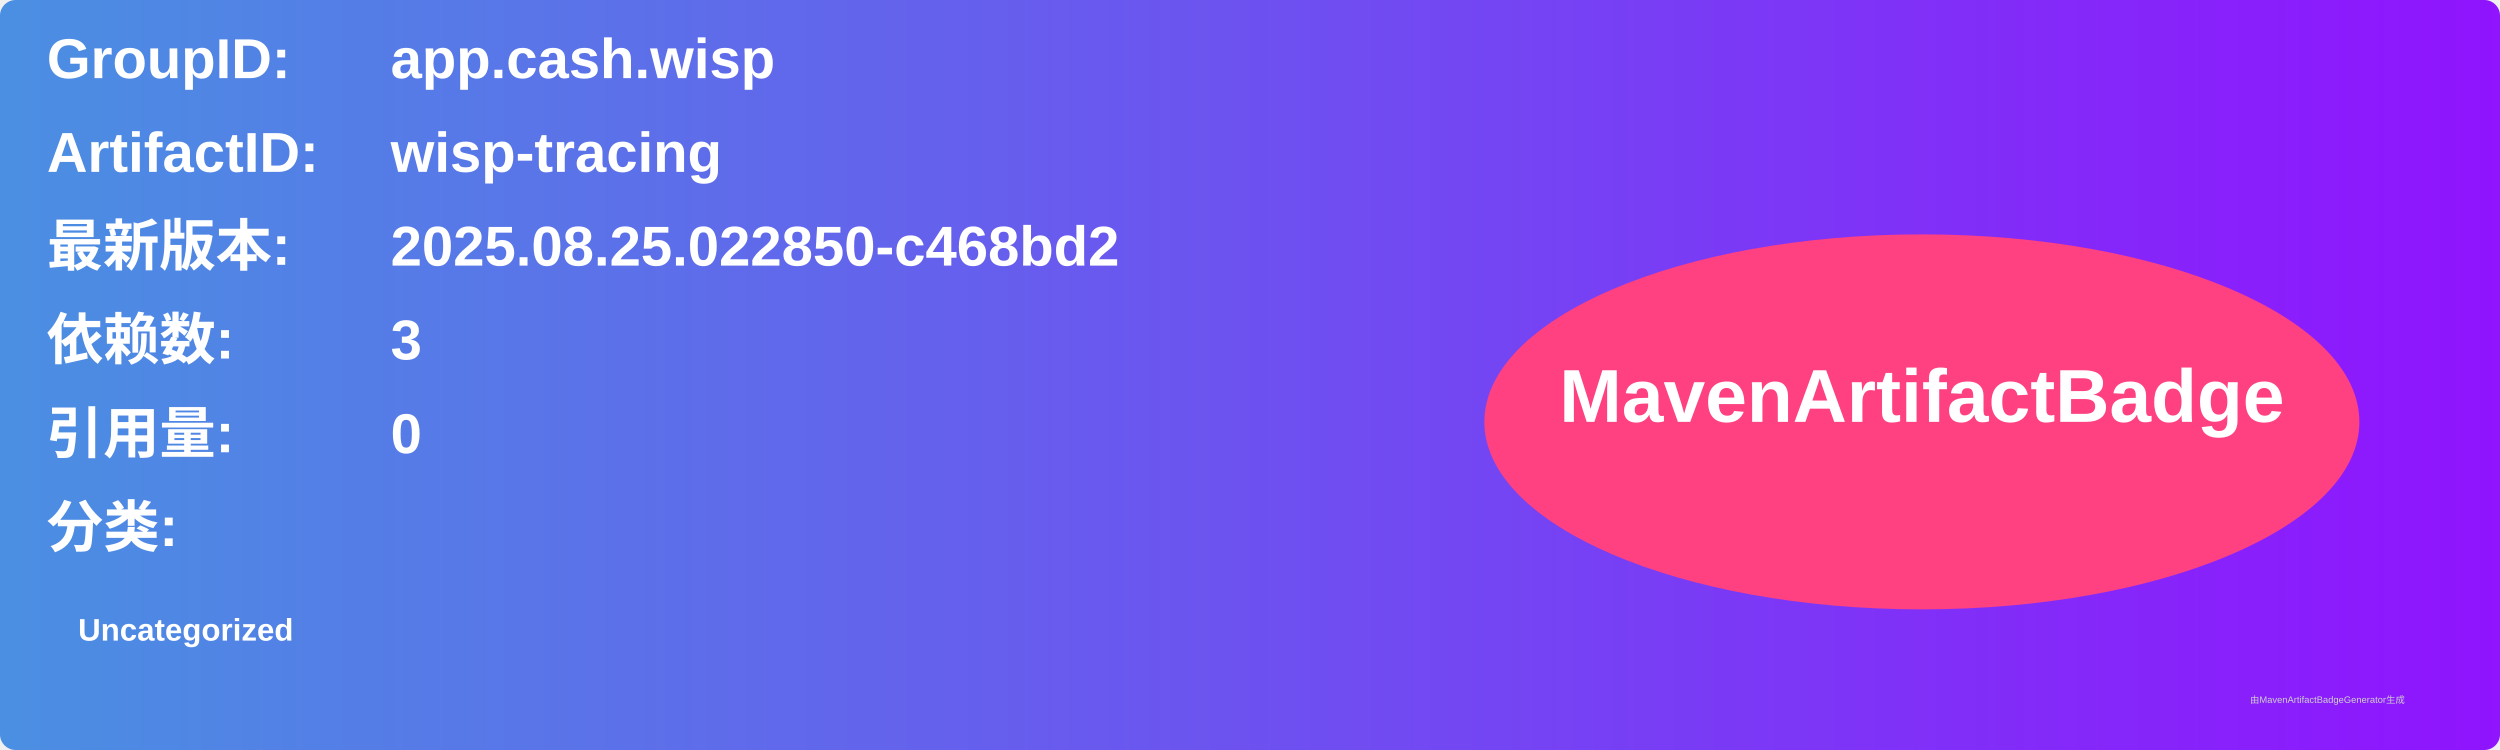
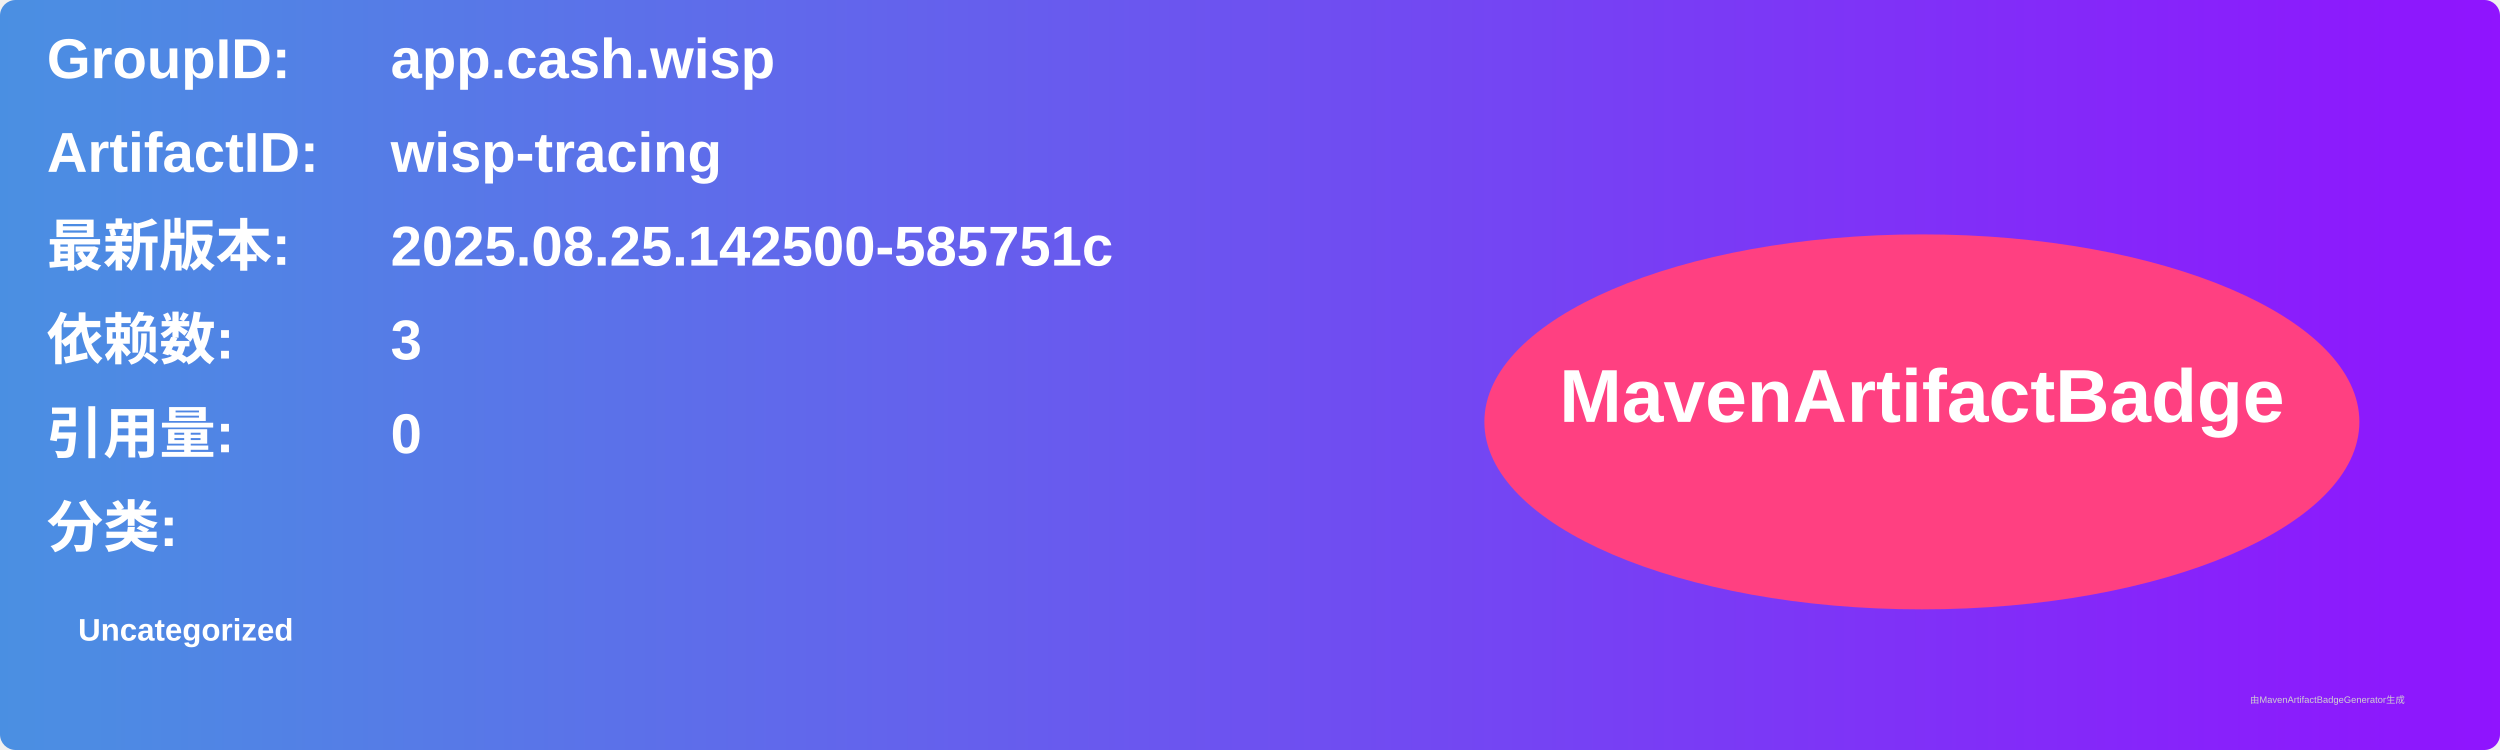
<svg xmlns="http://www.w3.org/2000/svg" width="800" height="240" viewBox="0 0 800 240">
  <linearGradient id="grad" x1="0%" y1="0%" x2="100%" y2="0%">
    <stop offset="0%" stop-color="#4a90e2" />
    <stop offset="100%" stop-color="#9013fe" />
  </linearGradient>
  <rect width="100%" height="100%" rx="5" ry="5" fill="url(#grad)" />
  <g transform="translate(15, 15)">
    <text x="0" y="10" font-family="Arial" font-size="18" fill="white" font-weight="bold" width="260">GroupID:</text>
    <text x="110" y="10" font-family="Arial" font-size="18" fill="white" font-weight="bold" width="460">app.cash.wisp</text>
    <text x="0" y="40" font-family="Arial" font-size="18" fill="white" font-weight="bold" width="260">ArtifactID:</text>
    <text x="110" y="40" font-family="Arial" font-size="18" fill="white" font-weight="bold" width="460">wisp-tracing</text>
    <text x="0" y="70" font-family="Arial" font-size="18" fill="white" font-weight="bold">最新版本:</text>
    <text x="110" y="70" font-family="Arial" font-size="18" fill="white" font-weight="bold">
-       <tspan font-weight="bold">2025.08.25.022850-c468bd2</tspan>
+       <tspan font-weight="bold">2025.08.25.142500-585751c</tspan>
    </text>
    <text x="0" y="100" font-family="Arial" font-size="18" fill="white" font-weight="bold">依赖数: </text>
    <text x="110" y="100" font-family="Arial" font-size="18" fill="white">
      <tspan font-weight="bold">3</tspan>
    </text>
    <text x="0" y="130" font-family="Arial" font-size="18" fill="white" font-weight="bold">引用量: </text>
    <text x="110" y="130" font-family="Arial" font-size="18" fill="white">
      <tspan font-weight="bold">0</tspan>
    </text>
    <text x="0" y="160" font-family="Arial" font-size="18" fill="white" font-weight="bold">分类:</text>
    <text x="10" y="190" font-family="Arial" font-size="10" fill="white">
      <tspan font-weight="bold">Uncategorized</tspan>
    </text>
    <ellipse cx="600" cy="120" rx="140" ry="60" fill="#ff4081" />
    <text x="600" y="120" text-anchor="middle" font-family="Arial" font-size="24" fill="white" font-weight="bold">MavenArtifactBadge</text>
  </g>
  <text x="720" y="225" font-family="Arial" font-size="3" fill="#d0d0d0">由MavenArtifactBadgeGenerator生成</text>
</svg>
